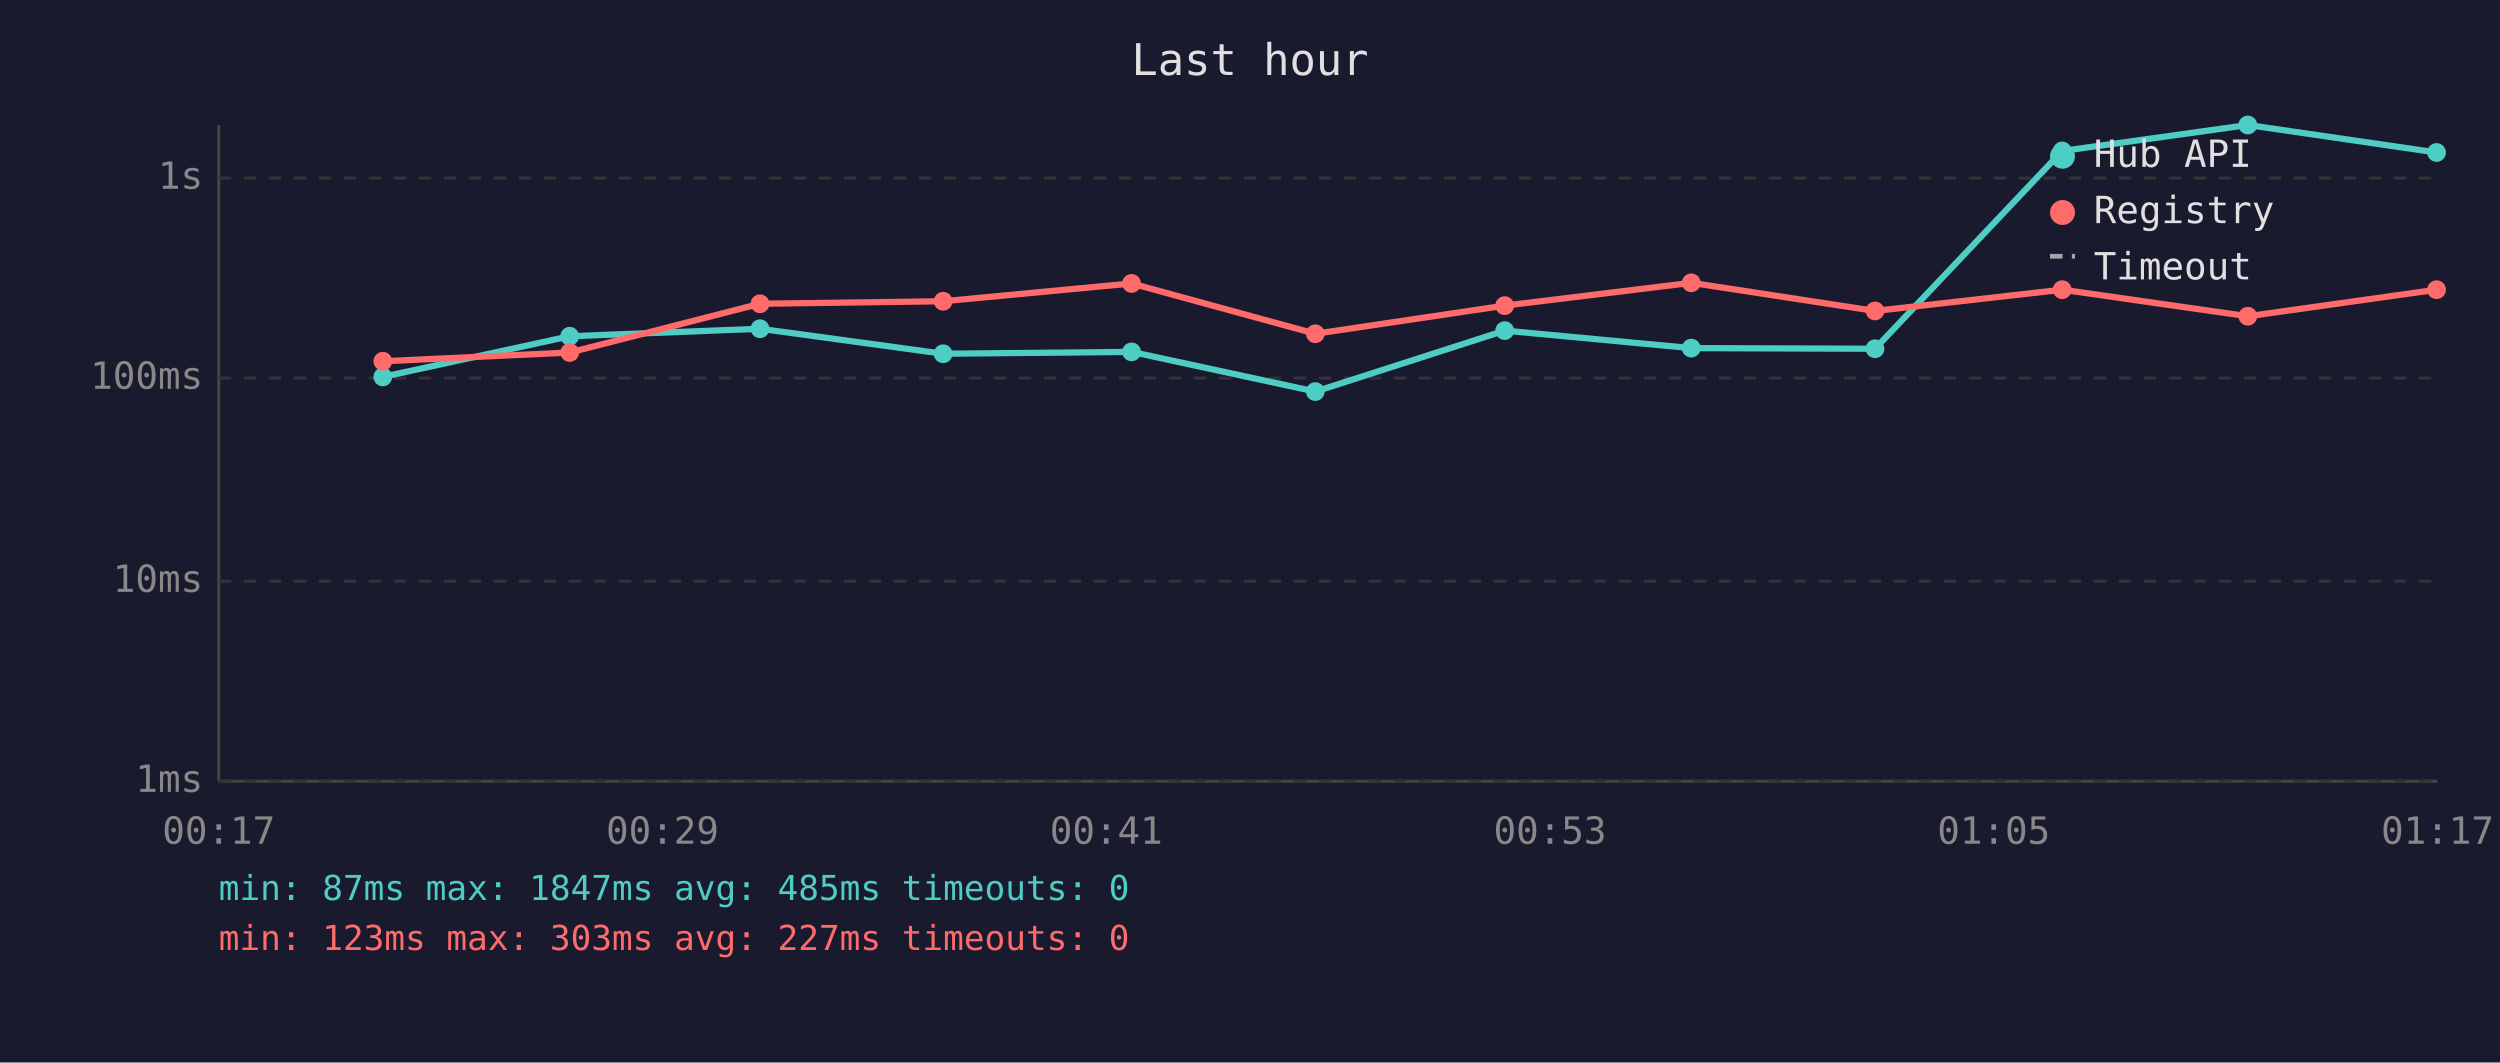
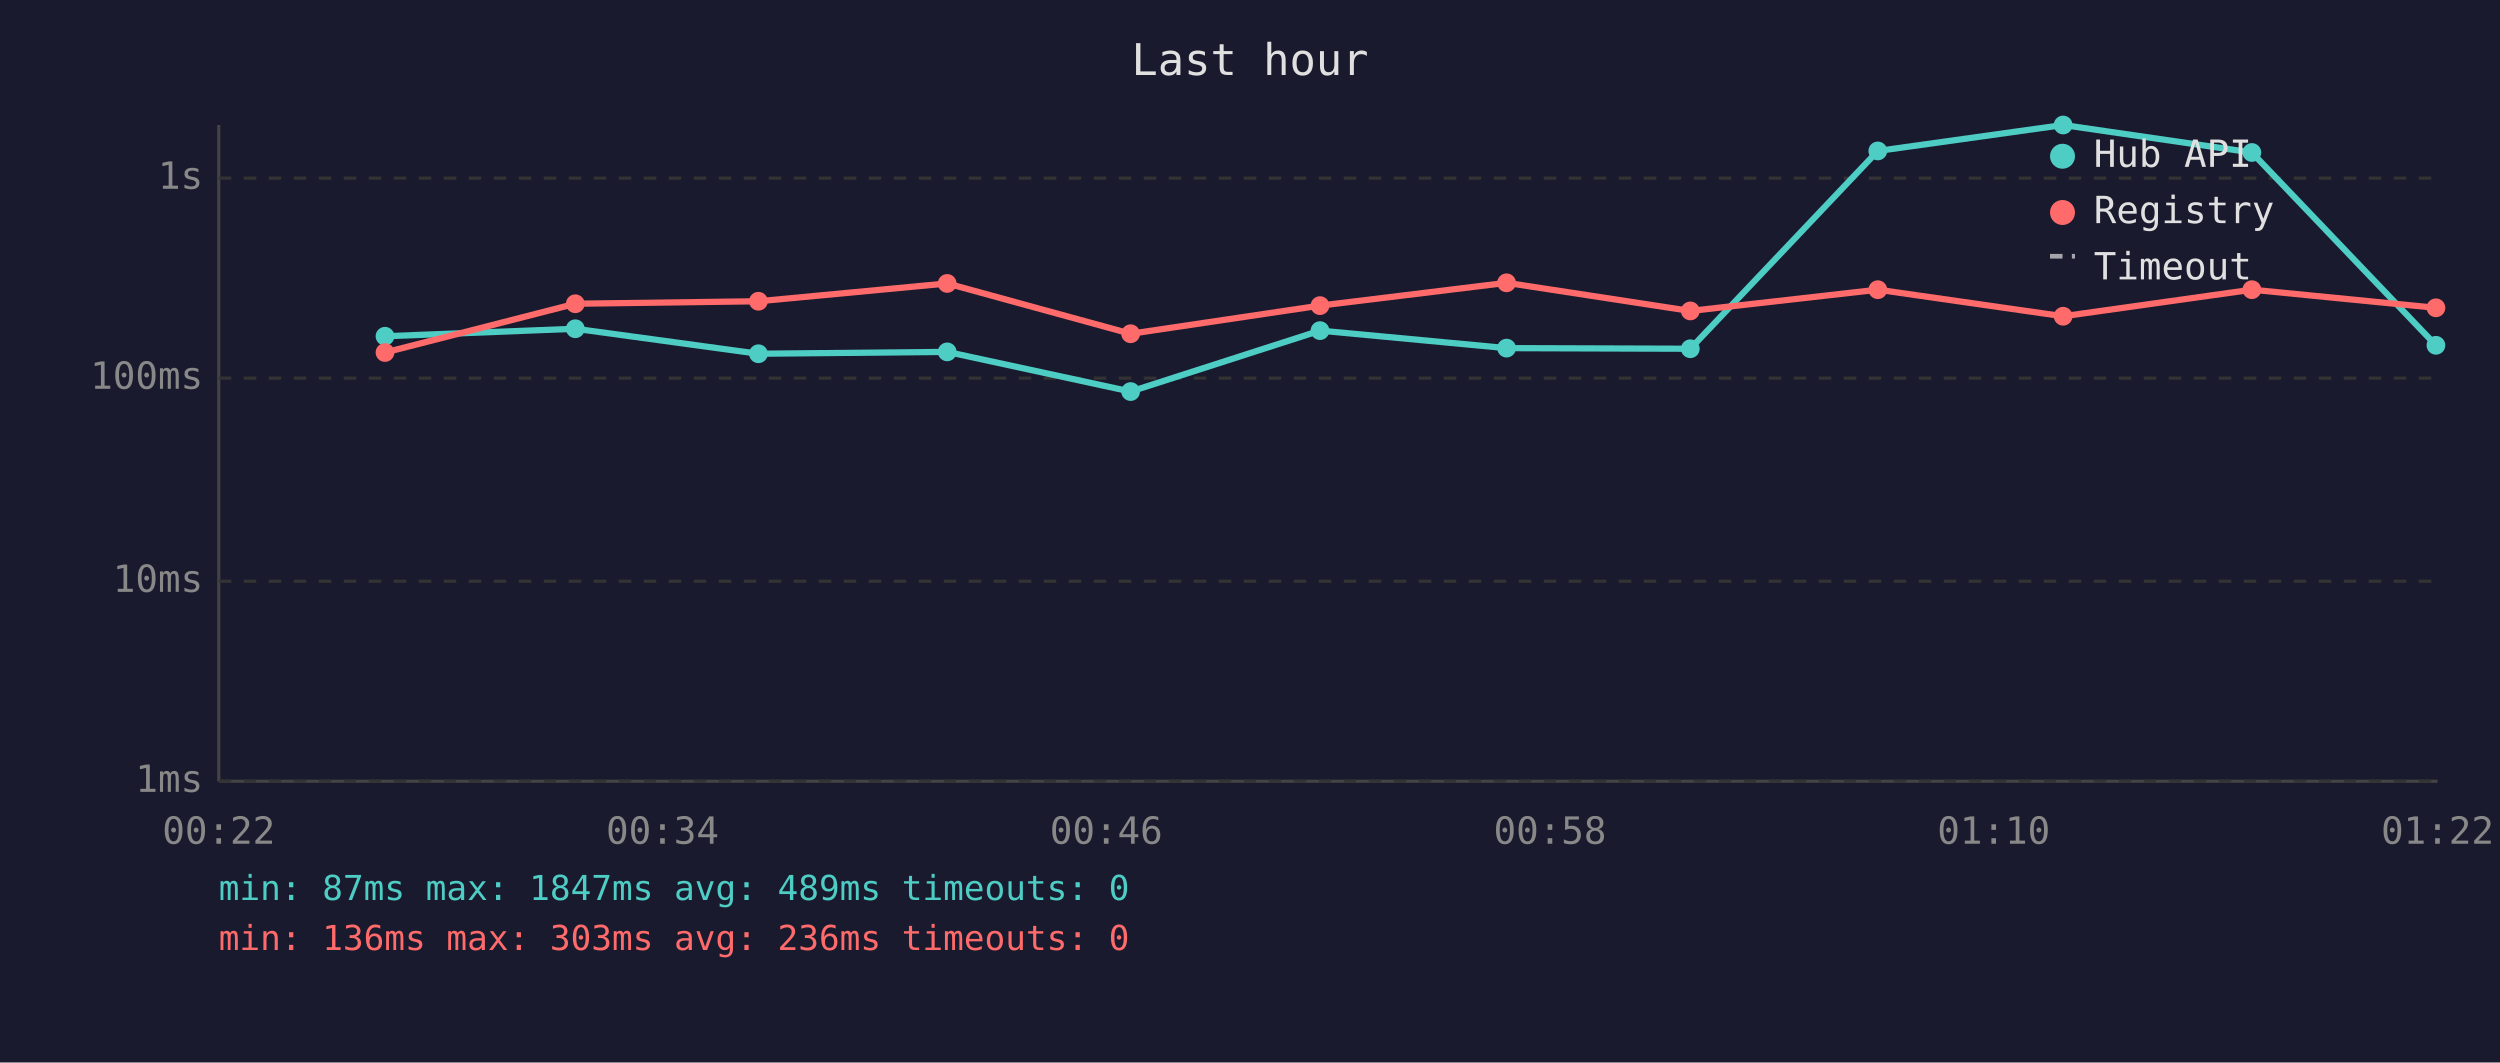
<svg xmlns="http://www.w3.org/2000/svg" viewBox="0 0 800 340" font-family="monospace" font-size="12">
  <rect width="800" height="340" fill="#1a1a2e" />
  <text x="400" y="24" fill="#e0e0e0" font-size="14" text-anchor="middle">Last hour</text>
  <line x1="70" y1="40" x2="70" y2="250" stroke="#444" stroke-width="1" />
  <line x1="70" y1="250" x2="780" y2="250" stroke="#444" stroke-width="1" />
  <line x1="70" y1="250" x2="780" y2="250" stroke="#333" stroke-width="1" stroke-dasharray="4" />
  <text x="65" y="250" fill="#888" text-anchor="end" dominant-baseline="middle">1ms</text>
  <line x1="70" y1="186" x2="780" y2="186" stroke="#333" stroke-width="1" stroke-dasharray="4" />
  <text x="65" y="186" fill="#888" text-anchor="end" dominant-baseline="middle">10ms</text>
  <line x1="70" y1="121" x2="780" y2="121" stroke="#333" stroke-width="1" stroke-dasharray="4" />
  <text x="65" y="121" fill="#888" text-anchor="end" dominant-baseline="middle">100ms</text>
  <line x1="70" y1="57" x2="780" y2="57" stroke="#333" stroke-width="1" stroke-dasharray="4" />
  <text x="65" y="57" fill="#888" text-anchor="end" dominant-baseline="middle">1s</text>
-   <text x="70" y="270" fill="#888" text-anchor="middle">00:17</text>
-   <text x="212" y="270" fill="#888" text-anchor="middle">00:29</text>
-   <text x="354" y="270" fill="#888" text-anchor="middle">00:41</text>
-   <text x="496" y="270" fill="#888" text-anchor="middle">00:53</text>
-   <text x="638" y="270" fill="#888" text-anchor="middle">01:05</text>
-   <text x="780" y="270" fill="#888" text-anchor="middle">01:17</text>
-   <polyline points="122.5,120.6 182.3,107.6 243.2,105.2 301.8,113.2 362.1,112.6 420.9,125.3 481.5,105.8 541.2,111.4 600.0,111.6 659.9,48.3 719.3,40.0 779.7,48.8" fill="none" stroke="#4ecdc4" stroke-width="2" opacity="1" />
-   <circle cx="122.5" cy="120.6" r="3" fill="#4ecdc4" />
-   <circle cx="182.3" cy="107.6" r="3" fill="#4ecdc4" />
-   <circle cx="243.2" cy="105.2" r="3" fill="#4ecdc4" />
-   <circle cx="301.8" cy="113.2" r="3" fill="#4ecdc4" />
-   <circle cx="362.1" cy="112.6" r="3" fill="#4ecdc4" />
-   <circle cx="420.9" cy="125.3" r="3" fill="#4ecdc4" />
-   <circle cx="481.5" cy="105.8" r="3" fill="#4ecdc4" />
-   <circle cx="541.2" cy="111.4" r="3" fill="#4ecdc4" />
-   <circle cx="600.0" cy="111.6" r="3" fill="#4ecdc4" />
-   <circle cx="659.9" cy="48.3" r="3" fill="#4ecdc4" />
-   <circle cx="719.3" cy="40.0" r="3" fill="#4ecdc4" />
-   <circle cx="779.7" cy="48.8" r="3" fill="#4ecdc4" />
-   <polyline points="122.5,115.6 182.3,112.8 243.2,97.2 301.8,96.4 362.1,90.7 420.9,106.8 481.5,97.8 541.2,90.5 600.0,99.5 659.9,92.7 719.3,101.2 779.7,92.7" fill="none" stroke="#ff6b6b" stroke-width="2" opacity="1" />
-   <circle cx="122.5" cy="115.6" r="3" fill="#ff6b6b" />
-   <circle cx="182.3" cy="112.8" r="3" fill="#ff6b6b" />
-   <circle cx="243.2" cy="97.2" r="3" fill="#ff6b6b" />
-   <circle cx="301.8" cy="96.4" r="3" fill="#ff6b6b" />
-   <circle cx="362.1" cy="90.7" r="3" fill="#ff6b6b" />
-   <circle cx="420.9" cy="106.8" r="3" fill="#ff6b6b" />
-   <circle cx="481.5" cy="97.8" r="3" fill="#ff6b6b" />
-   <circle cx="541.2" cy="90.5" r="3" fill="#ff6b6b" />
-   <circle cx="600.0" cy="99.5" r="3" fill="#ff6b6b" />
-   <circle cx="659.9" cy="92.7" r="3" fill="#ff6b6b" />
-   <circle cx="719.3" cy="101.2" r="3" fill="#ff6b6b" />
-   <circle cx="779.7" cy="92.7" r="3" fill="#ff6b6b" />
+   <text x="70" y="270" fill="#888" text-anchor="middle">00:22</text>
+   <text x="212" y="270" fill="#888" text-anchor="middle">00:34</text>
+   <text x="354" y="270" fill="#888" text-anchor="middle">00:46</text>
+   <text x="496" y="270" fill="#888" text-anchor="middle">00:58</text>
+   <text x="638" y="270" fill="#888" text-anchor="middle">01:10</text>
+   <text x="780" y="270" fill="#888" text-anchor="middle">01:22</text>
+   <polyline points="123.2,107.6 184.1,105.2 242.7,113.2 303.1,112.6 361.8,125.3 422.4,105.8 482.1,111.4 540.9,111.6 600.9,48.3 660.2,40.0 720.6,48.8 779.5,110.5" fill="none" stroke="#4ecdc4" stroke-width="2" opacity="1" />
+   <circle cx="123.2" cy="107.6" r="3" fill="#4ecdc4" />
+   <circle cx="184.1" cy="105.2" r="3" fill="#4ecdc4" />
+   <circle cx="242.7" cy="113.2" r="3" fill="#4ecdc4" />
+   <circle cx="303.1" cy="112.6" r="3" fill="#4ecdc4" />
+   <circle cx="361.8" cy="125.3" r="3" fill="#4ecdc4" />
+   <circle cx="422.4" cy="105.8" r="3" fill="#4ecdc4" />
+   <circle cx="482.1" cy="111.4" r="3" fill="#4ecdc4" />
+   <circle cx="540.9" cy="111.6" r="3" fill="#4ecdc4" />
+   <circle cx="600.9" cy="48.3" r="3" fill="#4ecdc4" />
+   <circle cx="660.2" cy="40.0" r="3" fill="#4ecdc4" />
+   <circle cx="720.6" cy="48.8" r="3" fill="#4ecdc4" />
+   <circle cx="779.5" cy="110.5" r="3" fill="#4ecdc4" />
+   <polyline points="123.2,112.8 184.1,97.2 242.7,96.4 303.1,90.7 361.8,106.8 422.4,97.8 482.1,90.5 540.9,99.5 600.9,92.7 660.2,101.2 720.6,92.7 779.5,98.5" fill="none" stroke="#ff6b6b" stroke-width="2" opacity="1" />
+   <circle cx="123.2" cy="112.8" r="3" fill="#ff6b6b" />
+   <circle cx="184.1" cy="97.2" r="3" fill="#ff6b6b" />
+   <circle cx="242.7" cy="96.4" r="3" fill="#ff6b6b" />
+   <circle cx="303.1" cy="90.7" r="3" fill="#ff6b6b" />
+   <circle cx="361.8" cy="106.8" r="3" fill="#ff6b6b" />
+   <circle cx="422.4" cy="97.8" r="3" fill="#ff6b6b" />
+   <circle cx="482.1" cy="90.5" r="3" fill="#ff6b6b" />
+   <circle cx="540.9" cy="99.5" r="3" fill="#ff6b6b" />
+   <circle cx="600.9" cy="92.7" r="3" fill="#ff6b6b" />
+   <circle cx="660.2" cy="101.2" r="3" fill="#ff6b6b" />
+   <circle cx="720.6" cy="92.7" r="3" fill="#ff6b6b" />
+   <circle cx="779.5" cy="98.5" r="3" fill="#ff6b6b" />
  <circle cx="660" cy="50" r="4" fill="#4ecdc4" />
  <text x="670" y="50" fill="#e0e0e0" dominant-baseline="middle">Hub API</text>
  <circle cx="660" cy="68" r="4" fill="#ff6b6b" />
  <text x="670" y="68" fill="#e0e0e0" dominant-baseline="middle">Registry</text>
  <line x1="656" y1="82" x2="664" y2="82" stroke="#e0e0e0" stroke-width="1.5" stroke-dasharray="4,3" opacity="0.7" />
  <text x="670" y="86" fill="#e0e0e0" dominant-baseline="middle">Timeout</text>
-   <text x="70" y="288" fill="#4ecdc4" font-size="11">min: 87ms  max: 1847ms  avg: 485ms  timeouts: 0</text>
-   <text x="70" y="304" fill="#ff6b6b" font-size="11">min: 123ms  max: 303ms  avg: 227ms  timeouts: 0</text>
+   <text x="70" y="288" fill="#4ecdc4" font-size="11">min: 87ms  max: 1847ms  avg: 489ms  timeouts: 0</text>
+   <text x="70" y="304" fill="#ff6b6b" font-size="11">min: 136ms  max: 303ms  avg: 236ms  timeouts: 0</text>
</svg>
